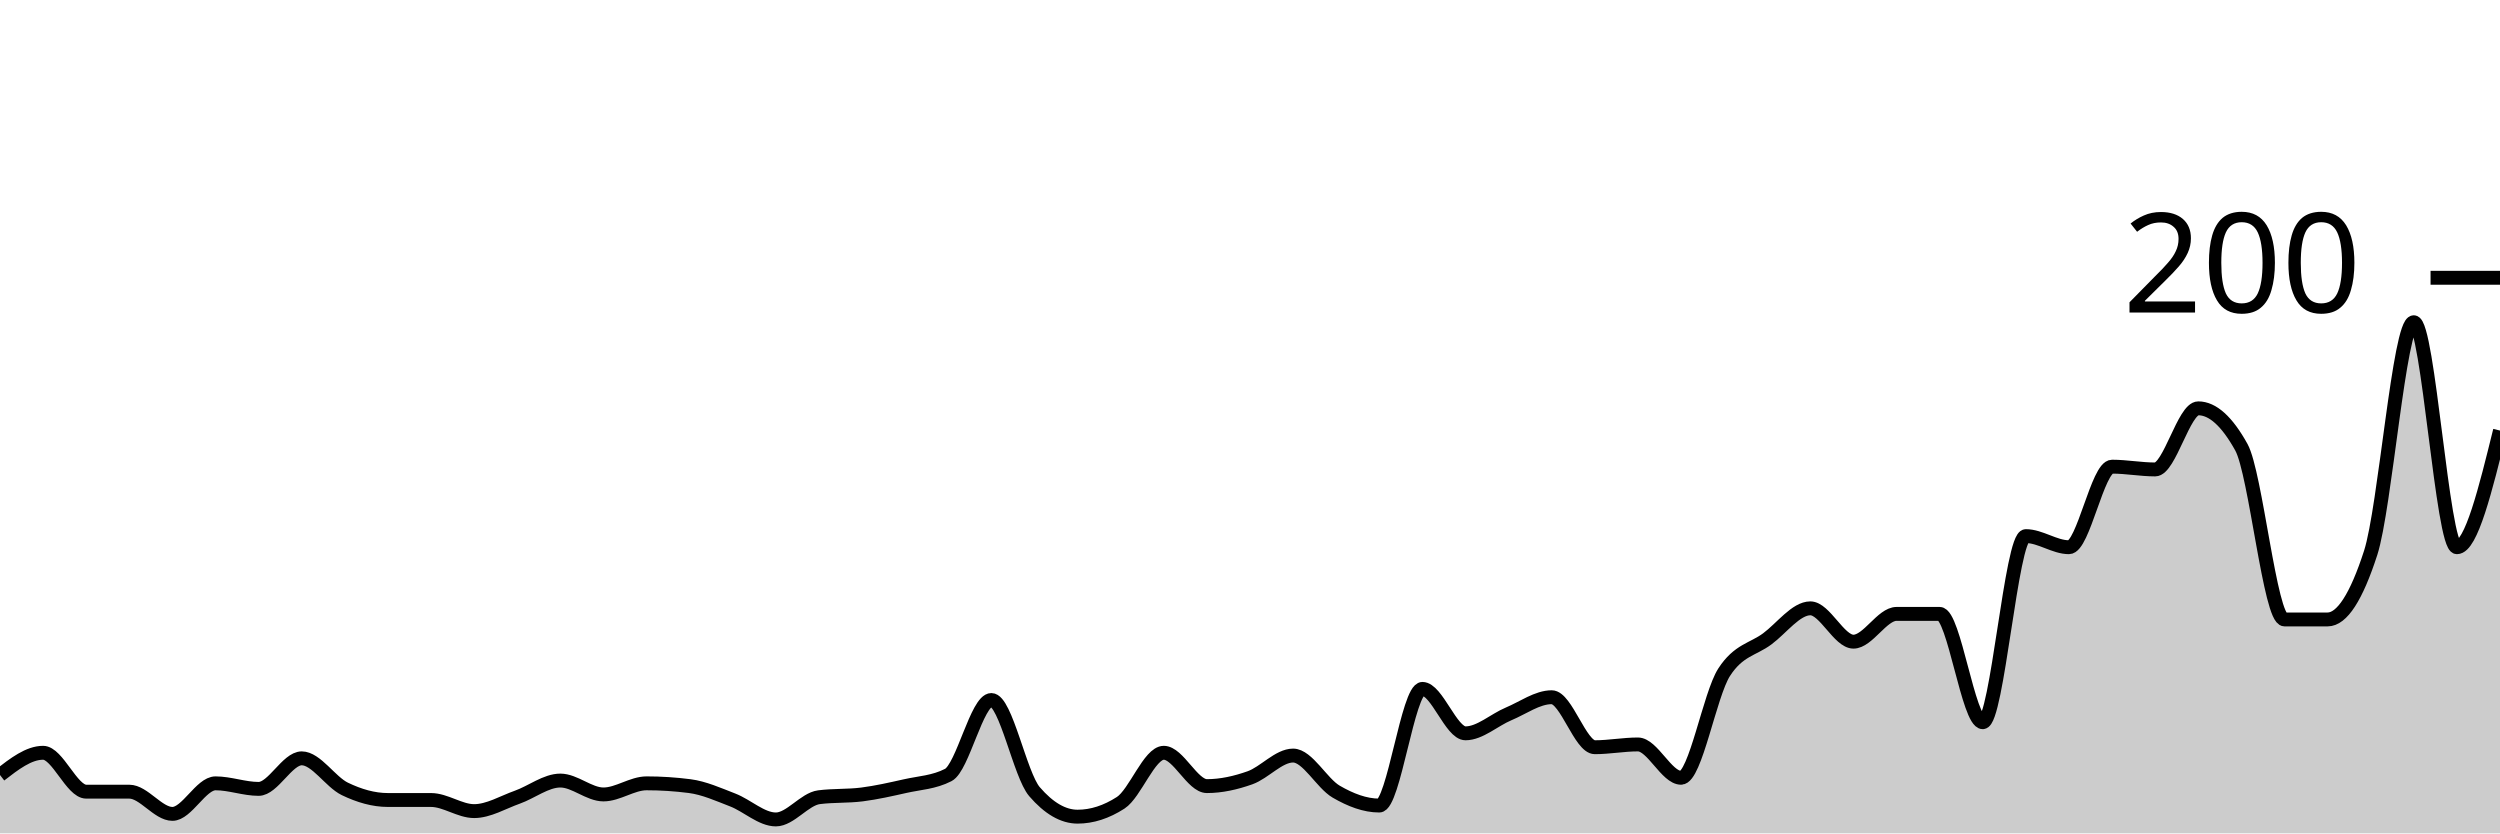
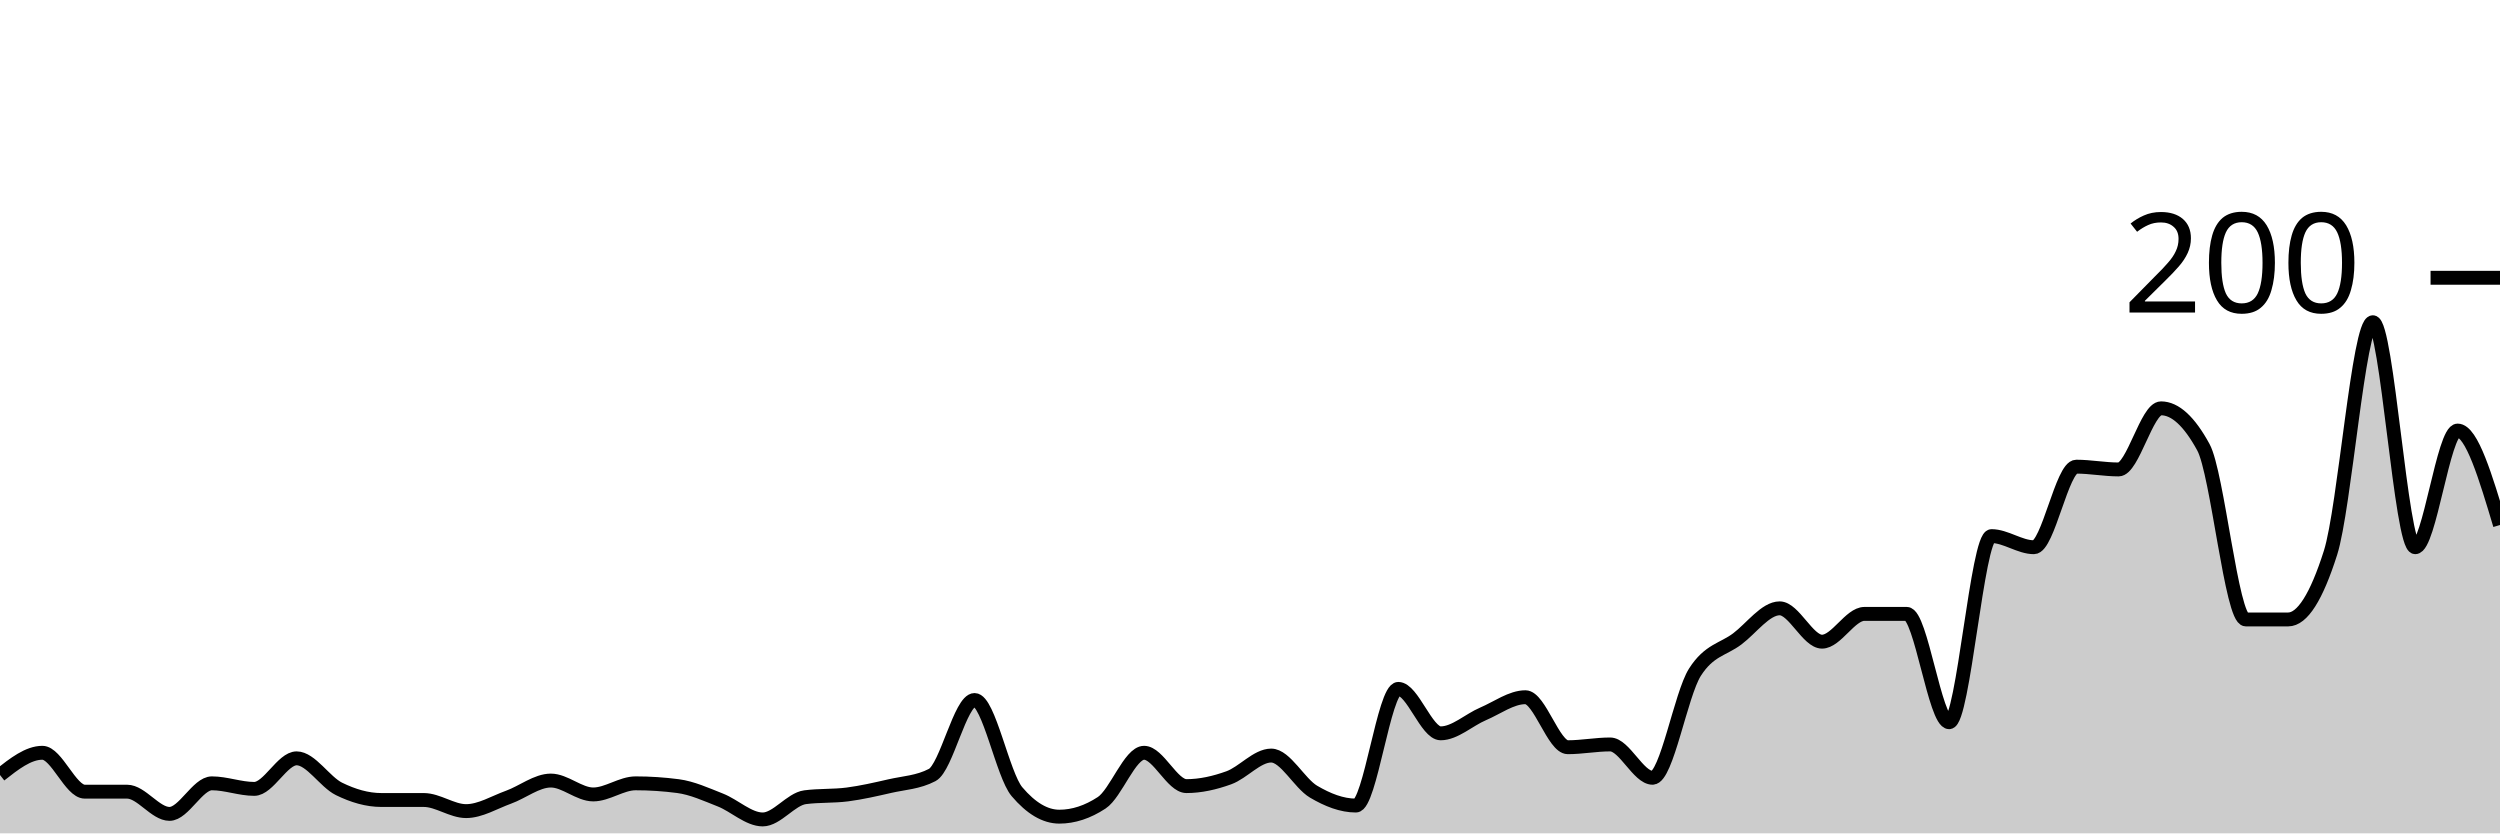
<svg xmlns="http://www.w3.org/2000/svg" viewBox="0 0 180 60">
  <g transform="translate(0,20)">
-     <path class="area" fill="rgba(0, 0, 0, 0.2)" d="M0,35.8C1.034,35,2.069,34.2,3.103,34.2C4.138,34.2,5.172,37,6.207,37C7.241,37,8.276,37,9.31,37C10.345,37,11.379,38.6,12.414,38.6C13.448,38.6,14.483,36.4,15.517,36.4C16.552,36.4,17.586,36.8,18.621,36.8C19.655,36.8,20.69,34.6,21.724,34.6C22.759,34.6,23.793,36.3,24.828,36.8C25.862,37.3,26.897,37.6,27.931,37.6C28.966,37.6,30,37.6,31.034,37.6C32.069,37.6,33.103,38.4,34.138,38.4C35.172,38.4,36.207,37.767,37.241,37.4C38.276,37.033,39.31,36.2,40.345,36.2C41.379,36.2,42.414,37.2,43.448,37.2C44.483,37.2,45.517,36.4,46.552,36.4C47.586,36.4,48.621,36.467,49.655,36.6C50.69,36.733,51.724,37.2,52.759,37.6C53.793,38,54.828,39,55.862,39C56.897,39,57.931,37.533,58.966,37.4C60,37.267,61.034,37.333,62.069,37.2C63.103,37.067,64.138,36.833,65.172,36.6C66.207,36.367,67.241,36.333,68.276,35.8C69.31,35.267,70.345,30.4,71.379,30.4C72.414,30.4,73.448,35.8,74.483,37C75.517,38.2,76.552,38.8,77.586,38.8C78.621,38.8,79.655,38.467,80.69,37.8C81.724,37.133,82.759,34.2,83.793,34.2C84.828,34.2,85.862,36.6,86.897,36.6C87.931,36.6,88.966,36.367,90,36C91.034,35.633,92.069,34.4,93.103,34.4C94.138,34.4,95.172,36.4,96.207,37C97.241,37.6,98.276,38,99.31,38C100.345,38,101.379,29.6,102.414,29.6C103.448,29.6,104.483,32.8,105.517,32.8C106.552,32.8,107.586,31.833,108.621,31.4C109.655,30.967,110.69,30.2,111.724,30.2C112.759,30.2,113.793,33.8,114.828,33.8C115.862,33.8,116.897,33.6,117.931,33.6C118.966,33.6,120,36,121.034,36C122.069,36,123.103,30,124.138,28.4C125.172,26.8,126.207,26.767,127.241,26C128.276,25.233,129.31,23.8,130.345,23.8C131.379,23.8,132.414,26.2,133.448,26.2C134.483,26.2,135.517,24.2,136.552,24.2C137.586,24.2,138.621,24.2,139.655,24.2C140.69,24.2,141.724,32,142.759,32C143.793,32,144.828,18.6,145.862,18.6C146.897,18.6,147.931,19.4,148.966,19.4C150,19.4,151.034,13.6,152.069,13.6C153.103,13.6,154.138,13.8,155.172,13.8C156.207,13.8,157.241,9.4,158.276,9.4C159.31,9.4,160.345,10.333,161.379,12.2C162.414,14.067,163.448,24.6,164.483,24.6C165.517,24.6,166.552,24.6,167.586,24.6C168.621,24.6,169.655,23,170.69,19.8C171.724,16.6,172.759,3.2,173.793,3.2C174.828,3.2,175.862,19.4,176.897,19.4C177.931,19.4,178.966,15.2,180,11L180,40C178.966,40,177.931,40,176.897,40C175.862,40,174.828,40,173.793,40C172.759,40,171.724,40,170.69,40C169.655,40,168.621,40,167.586,40C166.552,40,165.517,40,164.483,40C163.448,40,162.414,40,161.379,40C160.345,40,159.31,40,158.276,40C157.241,40,156.207,40,155.172,40C154.138,40,153.103,40,152.069,40C151.034,40,150,40,148.966,40C147.931,40,146.897,40,145.862,40C144.828,40,143.793,40,142.759,40C141.724,40,140.69,40,139.655,40C138.621,40,137.586,40,136.552,40C135.517,40,134.483,40,133.448,40C132.414,40,131.379,40,130.345,40C129.31,40,128.276,40,127.241,40C126.207,40,125.172,40,124.138,40C123.103,40,122.069,40,121.034,40C120,40,118.966,40,117.931,40C116.897,40,115.862,40,114.828,40C113.793,40,112.759,40,111.724,40C110.69,40,109.655,40,108.621,40C107.586,40,106.552,40,105.517,40C104.483,40,103.448,40,102.414,40C101.379,40,100.345,40,99.31,40C98.276,40,97.241,40,96.207,40C95.172,40,94.138,40,93.103,40C92.069,40,91.034,40,90,40C88.966,40,87.931,40,86.897,40C85.862,40,84.828,40,83.793,40C82.759,40,81.724,40,80.69,40C79.655,40,78.621,40,77.586,40C76.552,40,75.517,40,74.483,40C73.448,40,72.414,40,71.379,40C70.345,40,69.31,40,68.276,40C67.241,40,66.207,40,65.172,40C64.138,40,63.103,40,62.069,40C61.034,40,60,40,58.966,40C57.931,40,56.897,40,55.862,40C54.828,40,53.793,40,52.759,40C51.724,40,50.69,40,49.655,40C48.621,40,47.586,40,46.552,40C45.517,40,44.483,40,43.448,40C42.414,40,41.379,40,40.345,40C39.31,40,38.276,40,37.241,40C36.207,40,35.172,40,34.138,40C33.103,40,32.069,40,31.034,40C30,40,28.966,40,27.931,40C26.897,40,25.862,40,24.828,40C23.793,40,22.759,40,21.724,40C20.69,40,19.655,40,18.621,40C17.586,40,16.552,40,15.517,40C14.483,40,13.448,40,12.414,40C11.379,40,10.345,40,9.31,40C8.276,40,7.241,40,6.207,40C5.172,40,4.138,40,3.103,40C2.069,40,1.034,40,0,40Z" />
-     <path class="line" stroke="black" fill="none" d="M0,35.8C1.034,35,2.069,34.2,3.103,34.2C4.138,34.2,5.172,37,6.207,37C7.241,37,8.276,37,9.31,37C10.345,37,11.379,38.6,12.414,38.6C13.448,38.6,14.483,36.4,15.517,36.4C16.552,36.4,17.586,36.8,18.621,36.8C19.655,36.8,20.69,34.6,21.724,34.6C22.759,34.6,23.793,36.3,24.828,36.8C25.862,37.3,26.897,37.6,27.931,37.6C28.966,37.6,30,37.6,31.034,37.6C32.069,37.6,33.103,38.4,34.138,38.4C35.172,38.4,36.207,37.767,37.241,37.4C38.276,37.033,39.31,36.2,40.345,36.2C41.379,36.2,42.414,37.2,43.448,37.2C44.483,37.2,45.517,36.4,46.552,36.4C47.586,36.4,48.621,36.467,49.655,36.6C50.69,36.733,51.724,37.2,52.759,37.6C53.793,38,54.828,39,55.862,39C56.897,39,57.931,37.533,58.966,37.4C60,37.267,61.034,37.333,62.069,37.2C63.103,37.067,64.138,36.833,65.172,36.6C66.207,36.367,67.241,36.333,68.276,35.8C69.31,35.267,70.345,30.4,71.379,30.4C72.414,30.4,73.448,35.8,74.483,37C75.517,38.2,76.552,38.8,77.586,38.8C78.621,38.8,79.655,38.467,80.69,37.8C81.724,37.133,82.759,34.2,83.793,34.2C84.828,34.2,85.862,36.6,86.897,36.6C87.931,36.6,88.966,36.367,90,36C91.034,35.633,92.069,34.4,93.103,34.4C94.138,34.4,95.172,36.4,96.207,37C97.241,37.6,98.276,38,99.31,38C100.345,38,101.379,29.6,102.414,29.6C103.448,29.6,104.483,32.8,105.517,32.8C106.552,32.8,107.586,31.833,108.621,31.4C109.655,30.967,110.69,30.2,111.724,30.2C112.759,30.2,113.793,33.8,114.828,33.8C115.862,33.8,116.897,33.6,117.931,33.6C118.966,33.6,120,36,121.034,36C122.069,36,123.103,30,124.138,28.4C125.172,26.8,126.207,26.767,127.241,26C128.276,25.233,129.31,23.8,130.345,23.8C131.379,23.8,132.414,26.2,133.448,26.2C134.483,26.2,135.517,24.2,136.552,24.2C137.586,24.2,138.621,24.2,139.655,24.2C140.69,24.2,141.724,32,142.759,32C143.793,32,144.828,18.6,145.862,18.6C146.897,18.6,147.931,19.4,148.966,19.4C150,19.4,151.034,13.6,152.069,13.6C153.103,13.6,154.138,13.8,155.172,13.8C156.207,13.8,157.241,9.4,158.276,9.4C159.31,9.4,160.345,10.333,161.379,12.2C162.414,14.067,163.448,24.6,164.483,24.6C165.517,24.6,166.552,24.6,167.586,24.6C168.621,24.6,169.655,23,170.69,19.8C171.724,16.6,172.759,3.2,173.793,3.2C174.828,3.2,175.862,19.4,176.897,19.4C177.931,19.4,178.966,15.2,180,11" />
+     <path class="area" fill="rgba(0, 0, 0, 0.2)" d="M0,35.8C1.017,35,2.034,34.2,3.051,34.2C4.068,34.2,5.085,37,6.102,37C7.119,37,8.136,37,9.153,37C10.169,37,11.186,38.6,12.203,38.6C13.22,38.6,14.237,36.4,15.254,36.4C16.271,36.4,17.288,36.8,18.305,36.8C19.322,36.8,20.339,34.6,21.356,34.6C22.373,34.6,23.39,36.3,24.407,36.8C25.424,37.3,26.441,37.6,27.458,37.6C28.475,37.6,29.492,37.6,30.508,37.6C31.525,37.6,32.542,38.4,33.559,38.4C34.576,38.4,35.593,37.767,36.61,37.4C37.627,37.033,38.644,36.2,39.661,36.2C40.678,36.2,41.695,37.2,42.712,37.2C43.729,37.2,44.746,36.4,45.763,36.4C46.78,36.4,47.797,36.467,48.814,36.6C49.831,36.733,50.847,37.2,51.864,37.6C52.881,38,53.898,39,54.915,39C55.932,39,56.949,37.533,57.966,37.4C58.983,37.267,60,37.333,61.017,37.2C62.034,37.067,63.051,36.833,64.068,36.6C65.085,36.367,66.102,36.333,67.119,35.8C68.136,35.267,69.153,30.4,70.169,30.4C71.186,30.4,72.203,35.8,73.22,37C74.237,38.2,75.254,38.8,76.271,38.8C77.288,38.8,78.305,38.467,79.322,37.8C80.339,37.133,81.356,34.2,82.373,34.2C83.39,34.2,84.407,36.6,85.424,36.6C86.441,36.6,87.458,36.367,88.475,36C89.492,35.633,90.508,34.4,91.525,34.4C92.542,34.4,93.559,36.4,94.576,37C95.593,37.6,96.61,38,97.627,38C98.644,38,99.661,29.6,100.678,29.6C101.695,29.6,102.712,32.8,103.729,32.8C104.746,32.8,105.763,31.833,106.78,31.4C107.797,30.967,108.814,30.2,109.831,30.2C110.847,30.2,111.864,33.8,112.881,33.8C113.898,33.8,114.915,33.6,115.932,33.6C116.949,33.6,117.966,36,118.983,36C120,36,121.017,30,122.034,28.4C123.051,26.8,124.068,26.767,125.085,26C126.102,25.233,127.119,23.8,128.136,23.8C129.153,23.8,130.169,26.2,131.186,26.2C132.203,26.2,133.22,24.2,134.237,24.2C135.254,24.2,136.271,24.2,137.288,24.2C138.305,24.2,139.322,32,140.339,32C141.356,32,142.373,18.6,143.39,18.6C144.407,18.6,145.424,19.4,146.441,19.4C147.458,19.4,148.475,13.6,149.492,13.6C150.508,13.6,151.525,13.8,152.542,13.8C153.559,13.8,154.576,9.4,155.593,9.4C156.61,9.4,157.627,10.333,158.644,12.2C159.661,14.067,160.678,24.6,161.695,24.6C162.712,24.6,163.729,24.6,164.746,24.6C165.763,24.6,166.78,23,167.797,19.8C168.814,16.6,169.831,3.2,170.847,3.2C171.864,3.2,172.881,19.4,173.898,19.4C174.915,19.4,175.932,11,176.949,11C177.966,11,178.983,14.4,180,17.8L180,40C178.983,40,177.966,40,176.949,40C175.932,40,174.915,40,173.898,40C172.881,40,171.864,40,170.847,40C169.831,40,168.814,40,167.797,40C166.78,40,165.763,40,164.746,40C163.729,40,162.712,40,161.695,40C160.678,40,159.661,40,158.644,40C157.627,40,156.61,40,155.593,40C154.576,40,153.559,40,152.542,40C151.525,40,150.508,40,149.492,40C148.475,40,147.458,40,146.441,40C145.424,40,144.407,40,143.39,40C142.373,40,141.356,40,140.339,40C139.322,40,138.305,40,137.288,40C136.271,40,135.254,40,134.237,40C133.22,40,132.203,40,131.186,40C130.169,40,129.153,40,128.136,40C127.119,40,126.102,40,125.085,40C124.068,40,123.051,40,122.034,40C121.017,40,120,40,118.983,40C117.966,40,116.949,40,115.932,40C114.915,40,113.898,40,112.881,40C111.864,40,110.847,40,109.831,40C108.814,40,107.797,40,106.78,40C105.763,40,104.746,40,103.729,40C102.712,40,101.695,40,100.678,40C99.661,40,98.644,40,97.627,40C96.61,40,95.593,40,94.576,40C93.559,40,92.542,40,91.525,40C90.508,40,89.492,40,88.475,40C87.458,40,86.441,40,85.424,40C84.407,40,83.39,40,82.373,40C81.356,40,80.339,40,79.322,40C78.305,40,77.288,40,76.271,40C75.254,40,74.237,40,73.22,40C72.203,40,71.186,40,70.169,40C69.153,40,68.136,40,67.119,40C66.102,40,65.085,40,64.068,40C63.051,40,62.034,40,61.017,40C60,40,58.983,40,57.966,40C56.949,40,55.932,40,54.915,40C53.898,40,52.881,40,51.864,40C50.847,40,49.831,40,48.814,40C47.797,40,46.78,40,45.763,40C44.746,40,43.729,40,42.712,40C41.695,40,40.678,40,39.661,40C38.644,40,37.627,40,36.61,40C35.593,40,34.576,40,33.559,40C32.542,40,31.525,40,30.508,40C29.492,40,28.475,40,27.458,40C26.441,40,25.424,40,24.407,40C23.39,40,22.373,40,21.356,40C20.339,40,19.322,40,18.305,40C17.288,40,16.271,40,15.254,40C14.237,40,13.22,40,12.203,40C11.186,40,10.169,40,9.153,40C8.136,40,7.119,40,6.102,40C5.085,40,4.068,40,3.051,40C2.034,40,1.017,40,0,40Z" />
+     <path class="line" stroke="black" fill="none" d="M0,35.8C1.017,35,2.034,34.2,3.051,34.2C4.068,34.2,5.085,37,6.102,37C7.119,37,8.136,37,9.153,37C10.169,37,11.186,38.6,12.203,38.6C13.22,38.6,14.237,36.4,15.254,36.4C16.271,36.4,17.288,36.8,18.305,36.8C19.322,36.8,20.339,34.6,21.356,34.6C22.373,34.6,23.39,36.3,24.407,36.8C25.424,37.3,26.441,37.6,27.458,37.6C28.475,37.6,29.492,37.6,30.508,37.6C31.525,37.6,32.542,38.4,33.559,38.4C34.576,38.4,35.593,37.767,36.61,37.4C37.627,37.033,38.644,36.2,39.661,36.2C40.678,36.2,41.695,37.2,42.712,37.2C43.729,37.2,44.746,36.4,45.763,36.4C46.78,36.4,47.797,36.467,48.814,36.6C49.831,36.733,50.847,37.2,51.864,37.6C52.881,38,53.898,39,54.915,39C55.932,39,56.949,37.533,57.966,37.4C58.983,37.267,60,37.333,61.017,37.2C62.034,37.067,63.051,36.833,64.068,36.6C65.085,36.367,66.102,36.333,67.119,35.8C68.136,35.267,69.153,30.4,70.169,30.4C71.186,30.4,72.203,35.8,73.22,37C74.237,38.2,75.254,38.8,76.271,38.8C77.288,38.8,78.305,38.467,79.322,37.8C80.339,37.133,81.356,34.2,82.373,34.2C83.39,34.2,84.407,36.6,85.424,36.6C86.441,36.6,87.458,36.367,88.475,36C89.492,35.633,90.508,34.4,91.525,34.4C92.542,34.4,93.559,36.4,94.576,37C95.593,37.6,96.61,38,97.627,38C98.644,38,99.661,29.6,100.678,29.6C101.695,29.6,102.712,32.8,103.729,32.8C104.746,32.8,105.763,31.833,106.78,31.4C107.797,30.967,108.814,30.2,109.831,30.2C110.847,30.2,111.864,33.8,112.881,33.8C113.898,33.8,114.915,33.6,115.932,33.6C116.949,33.6,117.966,36,118.983,36C120,36,121.017,30,122.034,28.4C123.051,26.8,124.068,26.767,125.085,26C126.102,25.233,127.119,23.8,128.136,23.8C129.153,23.8,130.169,26.2,131.186,26.2C132.203,26.2,133.22,24.2,134.237,24.2C135.254,24.2,136.271,24.2,137.288,24.2C138.305,24.2,139.322,32,140.339,32C141.356,32,142.373,18.6,143.39,18.6C144.407,18.6,145.424,19.4,146.441,19.4C147.458,19.4,148.475,13.6,149.492,13.6C150.508,13.6,151.525,13.8,152.542,13.8C153.559,13.8,154.576,9.4,155.593,9.4C156.61,9.4,157.627,10.333,158.644,12.2C159.661,14.067,160.678,24.6,161.695,24.6C162.712,24.6,163.729,24.6,164.746,24.6C165.763,24.6,166.78,23,167.797,19.8C168.814,16.6,169.831,3.2,170.847,3.2C171.864,3.2,172.881,19.4,173.898,19.4C174.915,19.4,175.932,11,176.949,11C177.966,11,178.983,14.4,180,17.8" />
    <path class="axis-ceiling" stroke-width="1" stroke="black" fill="none" d="M175,0L180,0" />
    <text class="axis-ceiling-label" font-family="sans-serif" text-anchor="end" font-size="10px" x="170" y="2.5">200</text>
  </g>
</svg>
